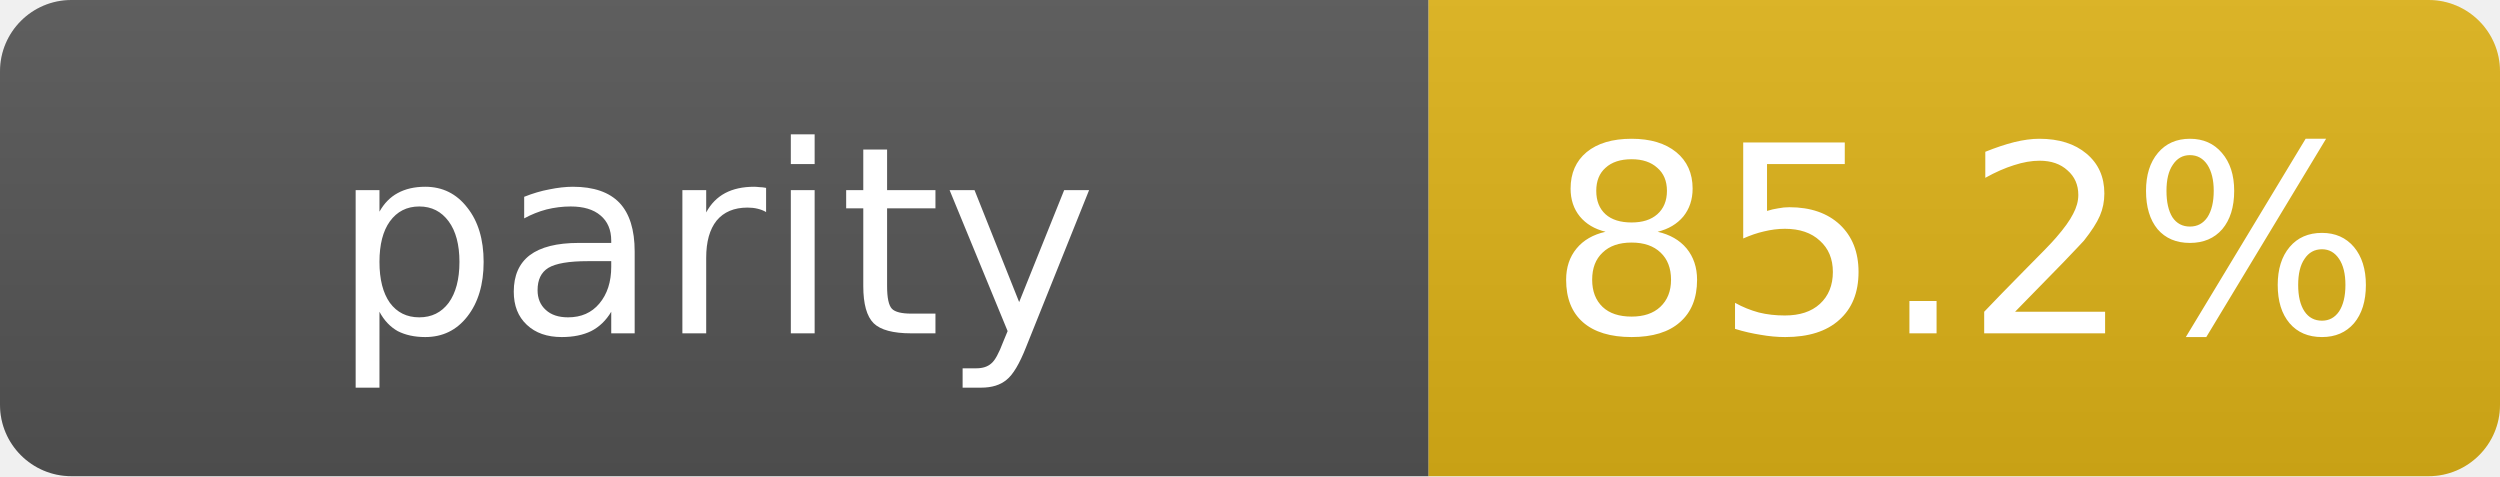
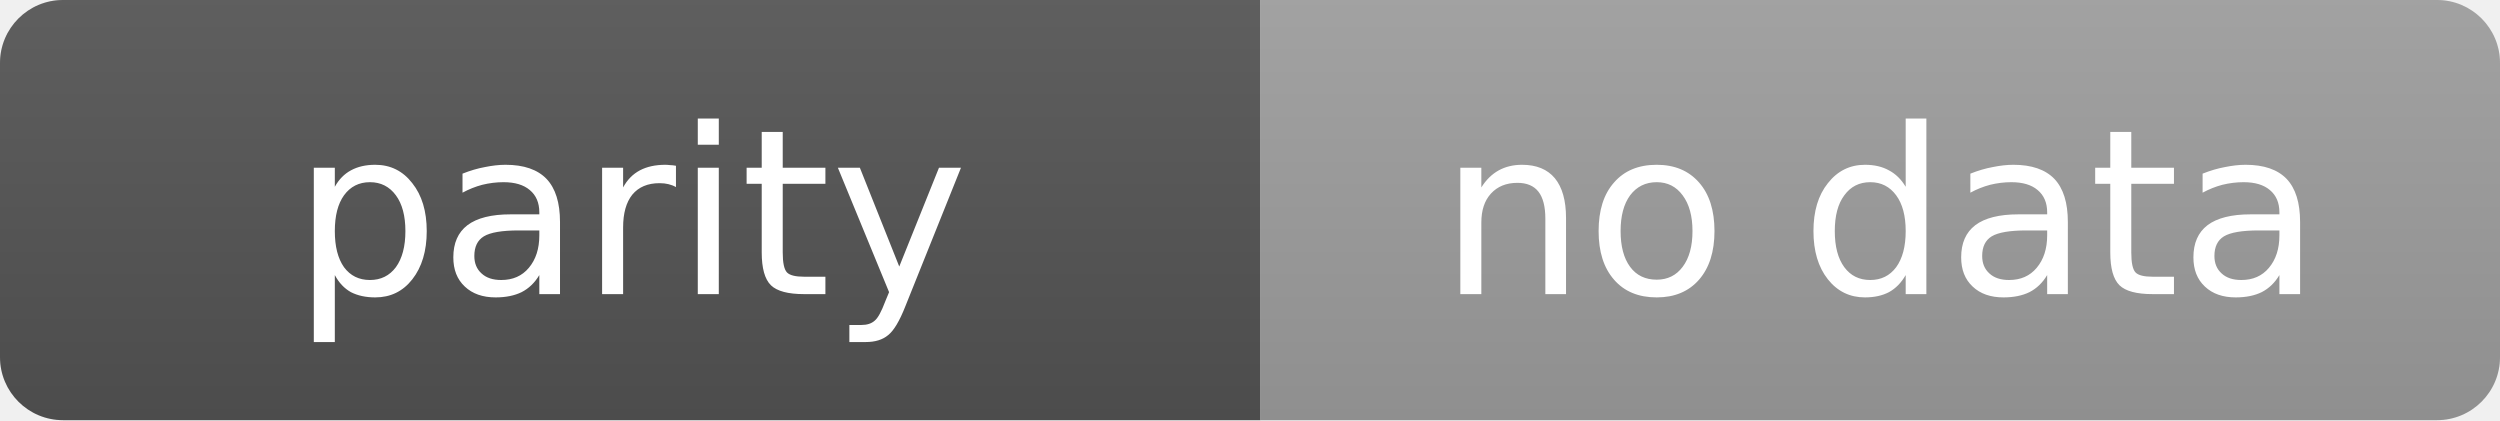
- <svg xmlns="http://www.w3.org/2000/svg" width="105" height="20" role="img" aria-label="parity: 85.2%">
+ <svg xmlns="http://www.w3.org/2000/svg" width="119" height="20" role="img" aria-label="parity: no data">
  <linearGradient id="s" x2="0" y2="100%">
    <stop offset="0" stop-color="#bbb" stop-opacity=".1" />
    <stop offset="1" stop-opacity=".1" />
  </linearGradient>
  <clipPath id="r">
-     <rect width="105" height="20" rx="3" fill="#fff" />
+     <rect width="119" height="20" rx="3" fill="#fff" />
  </clipPath>
  <g clip-path="url(#r)">
    <rect width="60" height="20" fill="#555" />
-     <rect x="60" width="45" height="20" fill="#dfb317" />
-     <rect width="105" height="20" fill="url(#s)" />
+     <rect x="60" width="59" height="20" fill="#9f9f9f" />
+     <rect width="119" height="20" fill="url(#s)" />
  </g>
  <g fill="#fff" text-anchor="middle" font-family="Verdana,Geneva,DejaVu Sans,sans-serif" text-rendering="geometricPrecision" font-size="11">
    <text x="30.0" y="14">parity</text>
-     <text x="82.5" y="14">85.2%</text>
+     <text x="89.5" y="14">no data</text>
  </g>
</svg>
